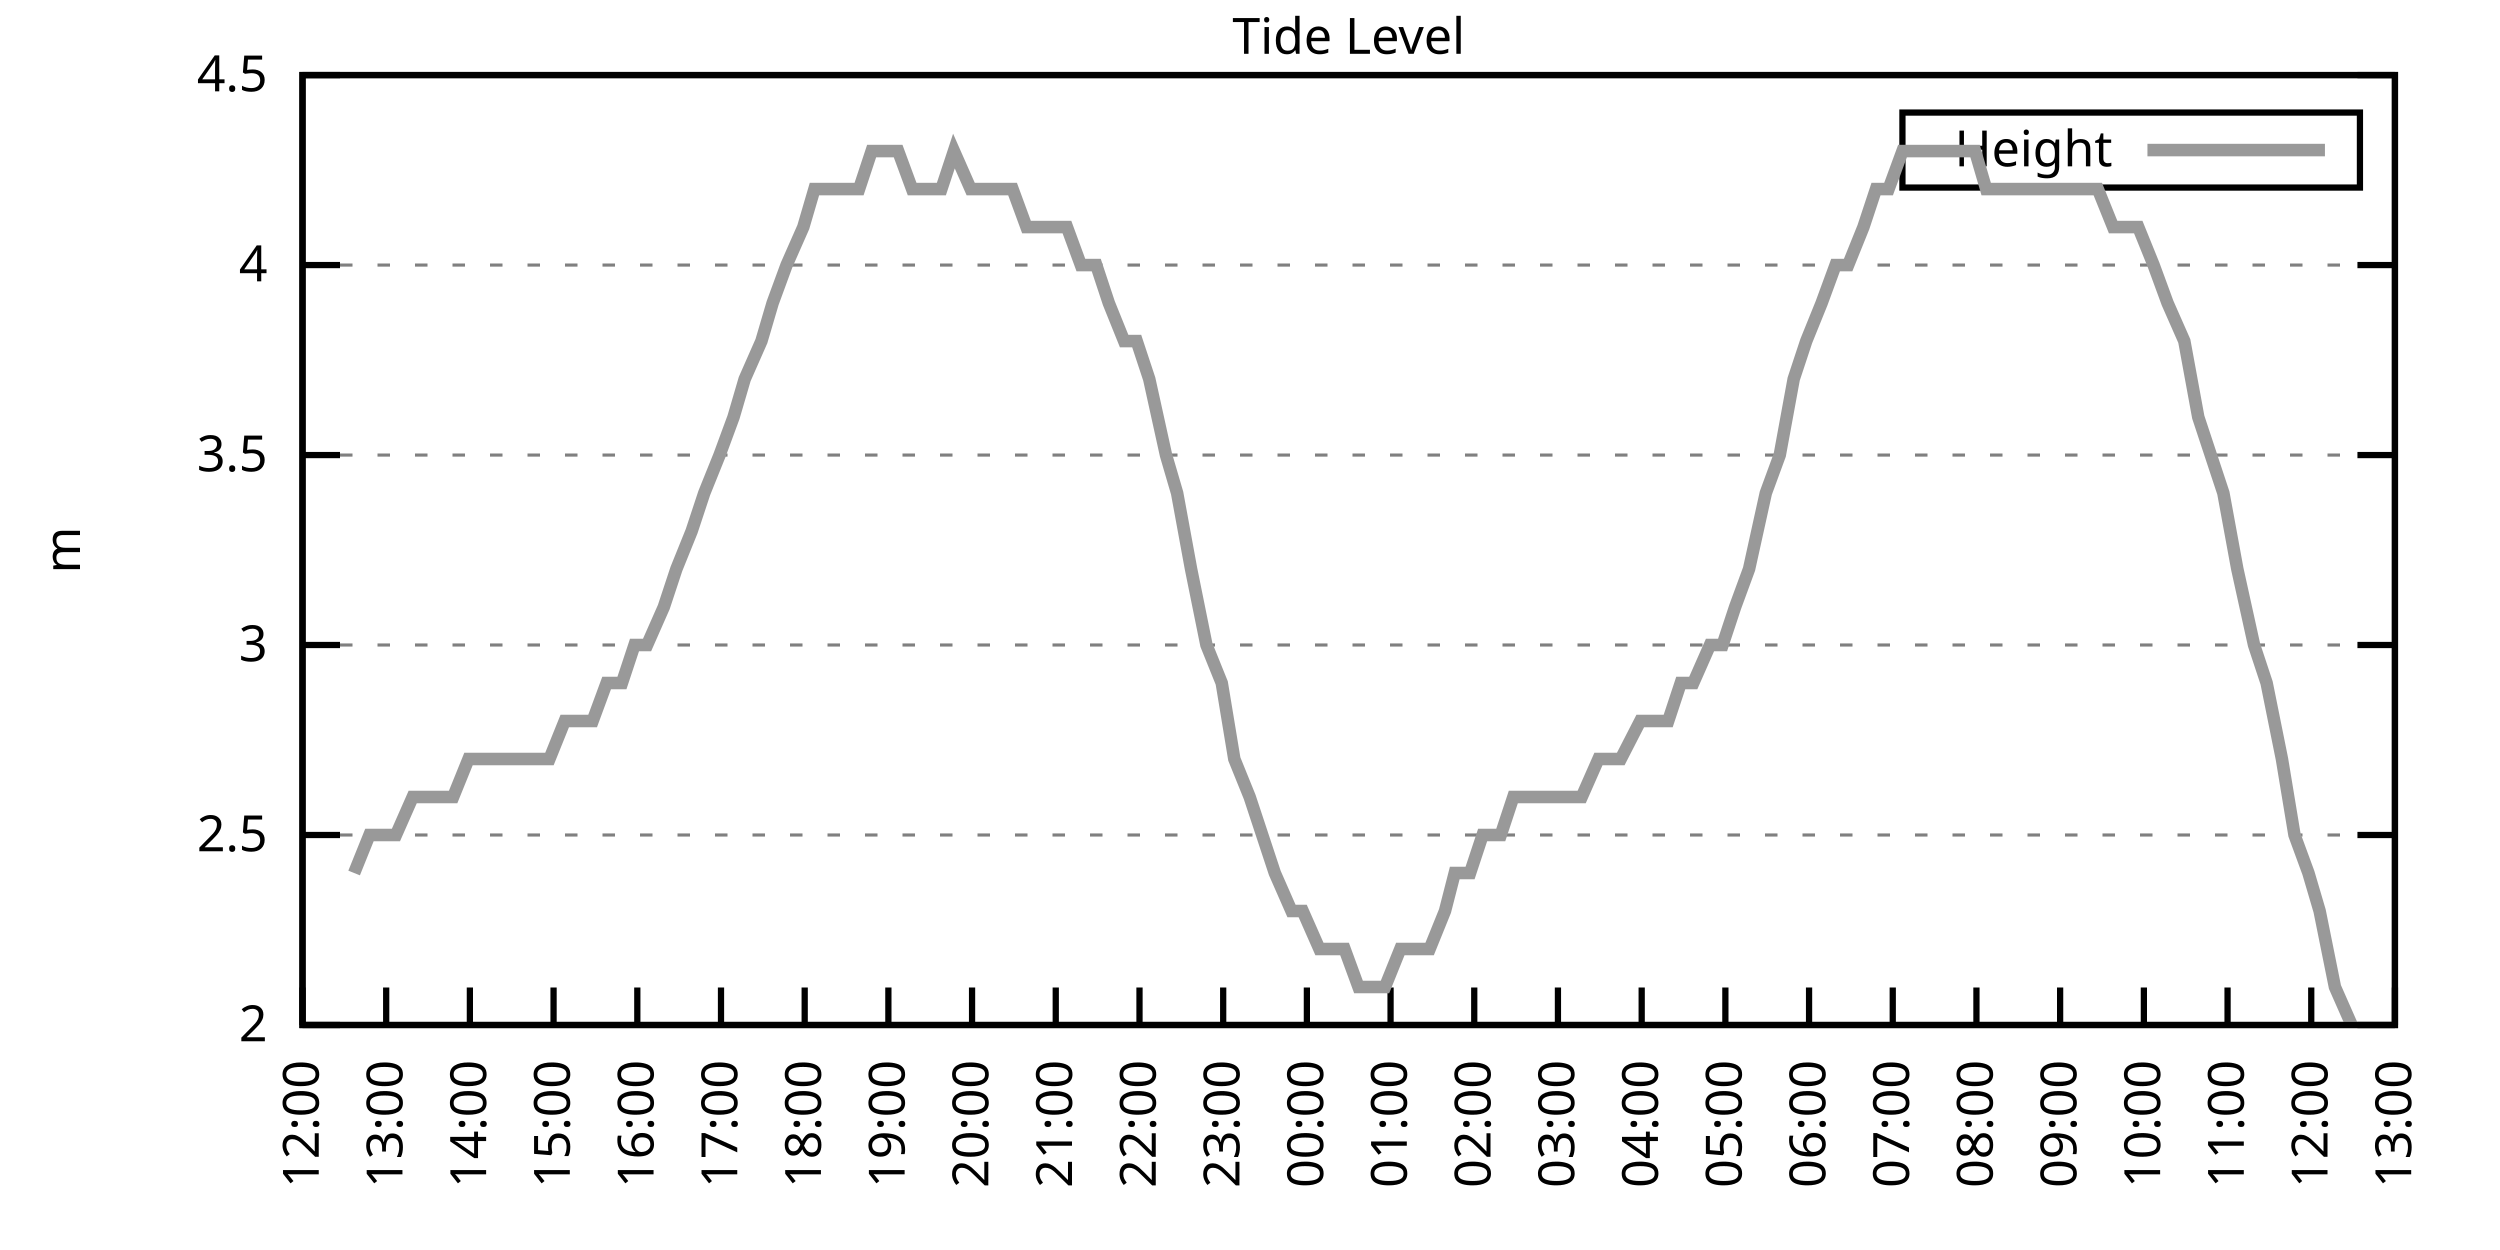
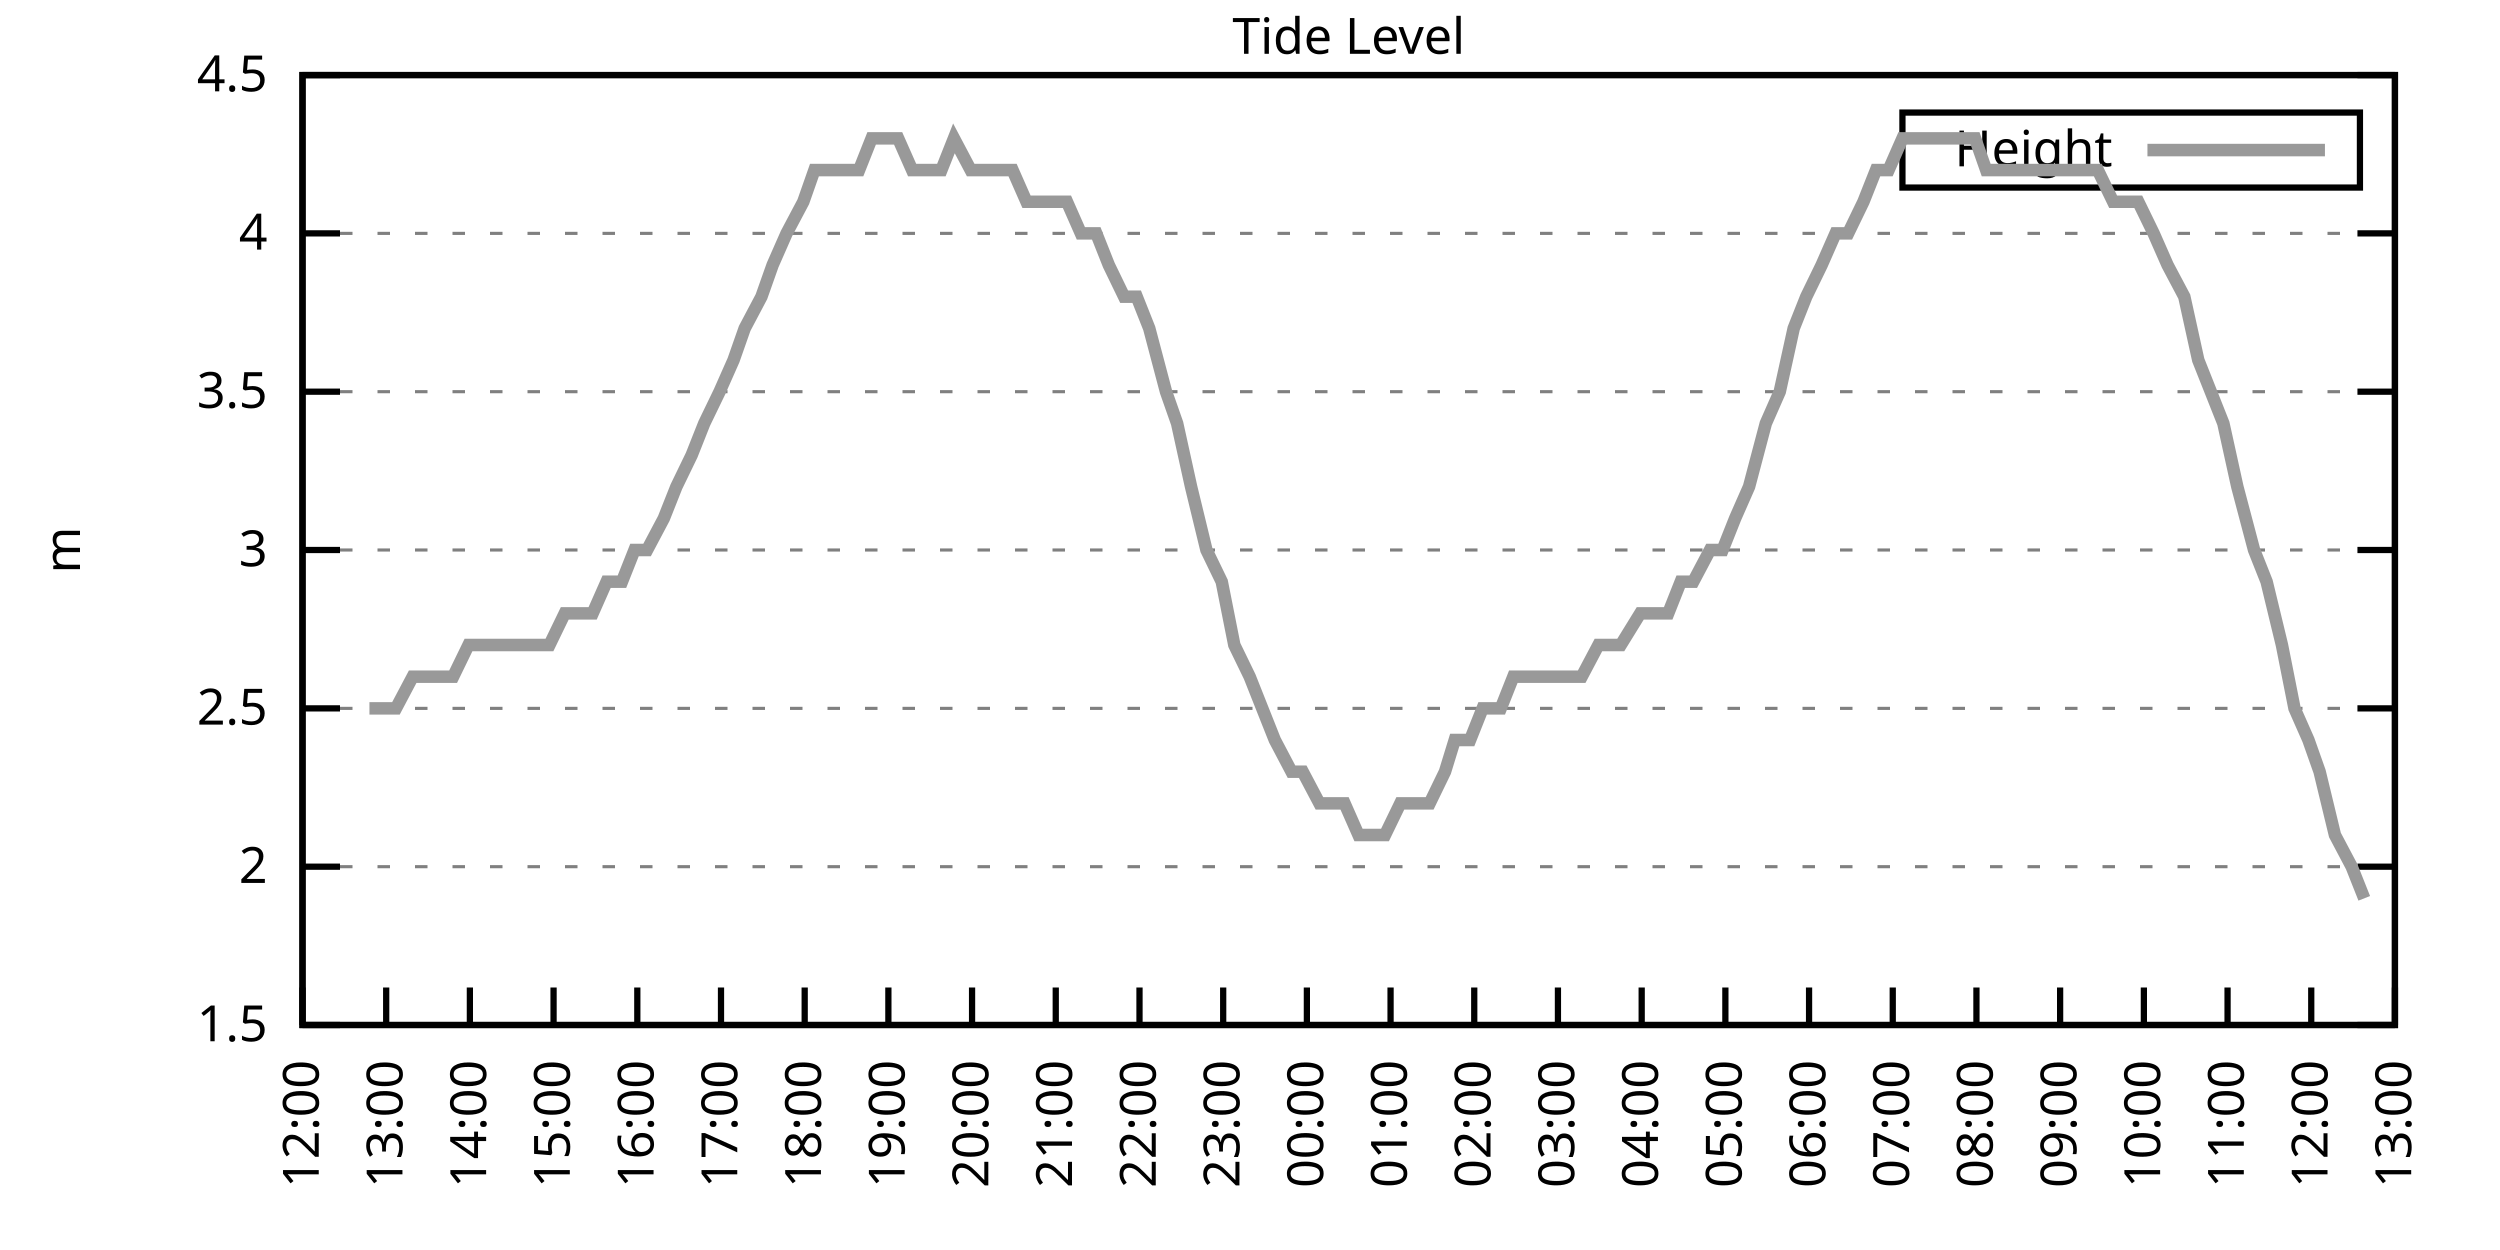
<svg xmlns="http://www.w3.org/2000/svg" xmlns:xlink="http://www.w3.org/1999/xlink" width="400" height="200" viewBox="0 0 400 200">
  <g id="gnuplot_canvas">
    <rect x="0" y="0" width="400" height="200" fill="none" />
    <defs>
      <circle id="gpDot" r="0.5" stroke-width="0.5" stroke="currentColor" />
      <path id="gpPt0" stroke-width="0.333" stroke="currentColor" d="M-1,0 h2 M0,-1 v2" />
      <path id="gpPt1" stroke-width="0.333" stroke="currentColor" d="M-1,-1 L1,1 M1,-1 L-1,1" />
      <path id="gpPt2" stroke-width="0.333" stroke="currentColor" d="M-1,0 L1,0 M0,-1 L0,1 M-1,-1 L1,1 M-1,1 L1,-1" />
      <rect id="gpPt3" stroke-width="0.333" stroke="currentColor" x="-1" y="-1" width="2" height="2" />
      <rect id="gpPt4" stroke-width="0.333" stroke="currentColor" fill="currentColor" x="-1" y="-1" width="2" height="2" />
      <circle id="gpPt5" stroke-width="0.333" stroke="currentColor" cx="0" cy="0" r="1" />
      <use xlink:href="#gpPt5" id="gpPt6" fill="currentColor" stroke="none" />
      <path id="gpPt7" stroke-width="0.333" stroke="currentColor" d="M0,-1.33 L-1.33,0.67 L1.33,0.67 z" />
      <use xlink:href="#gpPt7" id="gpPt8" fill="currentColor" stroke="none" />
      <use xlink:href="#gpPt7" id="gpPt9" stroke="currentColor" transform="rotate(180)" />
      <use xlink:href="#gpPt9" id="gpPt10" fill="currentColor" stroke="none" />
      <use xlink:href="#gpPt3" id="gpPt11" stroke="currentColor" transform="rotate(45)" />
      <use xlink:href="#gpPt11" id="gpPt12" fill="currentColor" stroke="none" />
      <path id="gpPt13" stroke-width="0.333" stroke="currentColor" d="M0,1.330 L1.265,0.411 L0.782,-1.067 L-0.782,-1.076 L-1.265,0.411 z" />
      <use xlink:href="#gpPt13" id="gpPt14" fill="currentColor" stroke="none" />
      <filter id="textbox" filterUnits="objectBoundingBox" x="0" y="0" height="1" width="1">
        <feFlood flood-color="white" flood-opacity="1" result="bgnd" />
        <feComposite in="SourceGraphic" in2="bgnd" operator="atop" />
      </filter>
      <filter id="greybox" filterUnits="objectBoundingBox" x="0" y="0" height="1" width="1">
        <feFlood flood-color="lightgrey" flood-opacity="1" result="grey" />
        <feComposite in="SourceGraphic" in2="grey" operator="atop" />
      </filter>
    </defs>
    <g fill="none" color="white" stroke="currentColor" stroke-width="1.00" stroke-linecap="butt" stroke-linejoin="miter">
</g>
    <g fill="none" color="black" stroke="currentColor" stroke-width="1.00" stroke-linecap="butt" stroke-linejoin="miter">
      <g stroke="none" shape-rendering="crispEdges">
        <polygon fill="rgb(255, 255, 255)" points="48.40,164.00 383.18,164.00 383.18,12.02 48.40,12.02 " />
      </g>
    </g>
    <g fill="none" color="black" stroke="currentColor" stroke-width="1.00" stroke-linecap="butt" stroke-linejoin="miter">
</g>
    <g fill="none" color="black" stroke="black" stroke-width="0.50" stroke-linecap="butt" stroke-linejoin="miter">
</g>
    <g fill="none" color="gray" stroke="currentColor" stroke-width="0.50" stroke-linecap="butt" stroke-linejoin="miter">
      <path stroke="gray" stroke-dasharray="2,4" class="gridline" d="M48.40,164.00 L383.19,164.00  " />
    </g>
    <g fill="none" color="gray" stroke="gray" stroke-width="1.00" stroke-linecap="butt" stroke-linejoin="miter">
</g>
    <g fill="none" color="black" stroke="currentColor" stroke-width="1.00" stroke-linecap="butt" stroke-linejoin="miter">
      <path stroke="black" d="M48.40,164.00 L54.40,164.00 M383.19,164.00 L377.19,164.00  " />
      <g transform="translate(42.80,166.60)" stroke="none" fill="black" font-family="Sans" font-size="8.00" text-anchor="end">
        <text>
+           <tspan font-family="Sans"> 1.5</tspan>
+         </text>
+       </g>
+     </g>
+     <g fill="none" color="black" stroke="currentColor" stroke-width="1.00" stroke-linecap="butt" stroke-linejoin="miter">
+ </g>
+     <g fill="none" color="black" stroke="black" stroke-width="0.50" stroke-linecap="butt" stroke-linejoin="miter">
+ </g>
+     <g fill="none" color="gray" stroke="currentColor" stroke-width="0.50" stroke-linecap="butt" stroke-linejoin="miter">
+       <path stroke="gray" stroke-dasharray="2,4" class="gridline" d="M48.40,138.67 L383.19,138.67  " />
+     </g>
+     <g fill="none" color="gray" stroke="gray" stroke-width="1.00" stroke-linecap="butt" stroke-linejoin="miter">
+ </g>
+     <g fill="none" color="black" stroke="currentColor" stroke-width="1.00" stroke-linecap="butt" stroke-linejoin="miter">
+       <path stroke="black" d="M48.40,138.67 L54.40,138.67 M383.19,138.67 L377.19,138.67  " />
+       <g transform="translate(42.80,141.27)" stroke="none" fill="black" font-family="Sans" font-size="8.00" text-anchor="end">
+         <text>
          <tspan font-family="Sans"> 2</tspan>
        </text>
      </g>
    </g>
    <g fill="none" color="black" stroke="currentColor" stroke-width="1.00" stroke-linecap="butt" stroke-linejoin="miter">
</g>
    <g fill="none" color="black" stroke="black" stroke-width="0.50" stroke-linecap="butt" stroke-linejoin="miter">
</g>
    <g fill="none" color="gray" stroke="currentColor" stroke-width="0.50" stroke-linecap="butt" stroke-linejoin="miter">
-       <path stroke="gray" stroke-dasharray="2,4" class="gridline" d="M48.40,133.60 L383.19,133.60  " />
-     </g>
-     <g fill="none" color="gray" stroke="gray" stroke-width="1.00" stroke-linecap="butt" stroke-linejoin="miter">
- </g>
-     <g fill="none" color="black" stroke="currentColor" stroke-width="1.00" stroke-linecap="butt" stroke-linejoin="miter">
-       <path stroke="black" d="M48.40,133.60 L54.40,133.60 M383.19,133.60 L377.19,133.60  " />
-       <g transform="translate(42.80,136.20)" stroke="none" fill="black" font-family="Sans" font-size="8.00" text-anchor="end">
+       <path stroke="gray" stroke-dasharray="2,4" class="gridline" d="M48.40,113.34 L383.19,113.34  " />
+     </g>
+     <g fill="none" color="gray" stroke="gray" stroke-width="1.00" stroke-linecap="butt" stroke-linejoin="miter">
+ </g>
+     <g fill="none" color="black" stroke="currentColor" stroke-width="1.00" stroke-linecap="butt" stroke-linejoin="miter">
+       <path stroke="black" d="M48.40,113.34 L54.40,113.34 M383.19,113.34 L377.19,113.34  " />
+       <g transform="translate(42.80,115.94)" stroke="none" fill="black" font-family="Sans" font-size="8.00" text-anchor="end">
        <text>
          <tspan font-family="Sans"> 2.5</tspan>
        </text>
      </g>
    </g>
    <g fill="none" color="black" stroke="currentColor" stroke-width="1.00" stroke-linecap="butt" stroke-linejoin="miter">
</g>
    <g fill="none" color="black" stroke="black" stroke-width="0.50" stroke-linecap="butt" stroke-linejoin="miter">
</g>
    <g fill="none" color="gray" stroke="currentColor" stroke-width="0.50" stroke-linecap="butt" stroke-linejoin="miter">
-       <path stroke="gray" stroke-dasharray="2,4" class="gridline" d="M48.40,103.20 L383.19,103.20  " />
-     </g>
-     <g fill="none" color="gray" stroke="gray" stroke-width="1.00" stroke-linecap="butt" stroke-linejoin="miter">
- </g>
-     <g fill="none" color="black" stroke="currentColor" stroke-width="1.00" stroke-linecap="butt" stroke-linejoin="miter">
-       <path stroke="black" d="M48.40,103.20 L54.40,103.20 M383.19,103.20 L377.19,103.20  " />
-       <g transform="translate(42.80,105.80)" stroke="none" fill="black" font-family="Sans" font-size="8.00" text-anchor="end">
+       <path stroke="gray" stroke-dasharray="2,4" class="gridline" d="M48.40,88.00 L383.19,88.00  " />
+     </g>
+     <g fill="none" color="gray" stroke="gray" stroke-width="1.00" stroke-linecap="butt" stroke-linejoin="miter">
+ </g>
+     <g fill="none" color="black" stroke="currentColor" stroke-width="1.00" stroke-linecap="butt" stroke-linejoin="miter">
+       <path stroke="black" d="M48.40,88.00 L54.40,88.00 M383.19,88.00 L377.19,88.00  " />
+       <g transform="translate(42.80,90.60)" stroke="none" fill="black" font-family="Sans" font-size="8.00" text-anchor="end">
        <text>
          <tspan font-family="Sans"> 3</tspan>
        </text>
      </g>
    </g>
    <g fill="none" color="black" stroke="currentColor" stroke-width="1.00" stroke-linecap="butt" stroke-linejoin="miter">
</g>
    <g fill="none" color="black" stroke="black" stroke-width="0.50" stroke-linecap="butt" stroke-linejoin="miter">
</g>
    <g fill="none" color="gray" stroke="currentColor" stroke-width="0.50" stroke-linecap="butt" stroke-linejoin="miter">
-       <path stroke="gray" stroke-dasharray="2,4" class="gridline" d="M48.40,72.81 L383.19,72.81  " />
-     </g>
-     <g fill="none" color="gray" stroke="gray" stroke-width="1.00" stroke-linecap="butt" stroke-linejoin="miter">
- </g>
-     <g fill="none" color="black" stroke="currentColor" stroke-width="1.00" stroke-linecap="butt" stroke-linejoin="miter">
-       <path stroke="black" d="M48.40,72.81 L54.40,72.81 M383.19,72.81 L377.19,72.81  " />
-       <g transform="translate(42.80,75.41)" stroke="none" fill="black" font-family="Sans" font-size="8.00" text-anchor="end">
+       <path stroke="gray" stroke-dasharray="2,4" class="gridline" d="M48.40,62.67 L383.19,62.67  " />
+     </g>
+     <g fill="none" color="gray" stroke="gray" stroke-width="1.00" stroke-linecap="butt" stroke-linejoin="miter">
+ </g>
+     <g fill="none" color="black" stroke="currentColor" stroke-width="1.00" stroke-linecap="butt" stroke-linejoin="miter">
+       <path stroke="black" d="M48.40,62.67 L54.40,62.67 M383.19,62.67 L377.19,62.67  " />
+       <g transform="translate(42.80,65.27)" stroke="none" fill="black" font-family="Sans" font-size="8.00" text-anchor="end">
        <text>
          <tspan font-family="Sans"> 3.5</tspan>
        </text>
      </g>
    </g>
    <g fill="none" color="black" stroke="currentColor" stroke-width="1.00" stroke-linecap="butt" stroke-linejoin="miter">
</g>
    <g fill="none" color="black" stroke="black" stroke-width="0.50" stroke-linecap="butt" stroke-linejoin="miter">
</g>
    <g fill="none" color="gray" stroke="currentColor" stroke-width="0.50" stroke-linecap="butt" stroke-linejoin="miter">
-       <path stroke="gray" stroke-dasharray="2,4" class="gridline" d="M48.40,42.41 L383.19,42.41  " />
-     </g>
-     <g fill="none" color="gray" stroke="gray" stroke-width="1.00" stroke-linecap="butt" stroke-linejoin="miter">
- </g>
-     <g fill="none" color="black" stroke="currentColor" stroke-width="1.00" stroke-linecap="butt" stroke-linejoin="miter">
-       <path stroke="black" d="M48.40,42.41 L54.40,42.41 M383.19,42.41 L377.19,42.41  " />
-       <g transform="translate(42.80,45.01)" stroke="none" fill="black" font-family="Sans" font-size="8.00" text-anchor="end">
+       <path stroke="gray" stroke-dasharray="2,4" class="gridline" d="M48.40,37.34 L383.19,37.34  " />
+     </g>
+     <g fill="none" color="gray" stroke="gray" stroke-width="1.00" stroke-linecap="butt" stroke-linejoin="miter">
+ </g>
+     <g fill="none" color="black" stroke="currentColor" stroke-width="1.00" stroke-linecap="butt" stroke-linejoin="miter">
+       <path stroke="black" d="M48.40,37.34 L54.40,37.34 M383.19,37.34 L377.19,37.34  " />
+       <g transform="translate(42.80,39.94)" stroke="none" fill="black" font-family="Sans" font-size="8.00" text-anchor="end">
        <text>
          <tspan font-family="Sans"> 4</tspan>
        </text>
      </g>
    </g>
    <g fill="none" color="black" stroke="currentColor" stroke-width="1.00" stroke-linecap="butt" stroke-linejoin="miter">
</g>
    <g fill="none" color="black" stroke="black" stroke-width="0.50" stroke-linecap="butt" stroke-linejoin="miter">
</g>
    <g fill="none" color="gray" stroke="currentColor" stroke-width="0.50" stroke-linecap="butt" stroke-linejoin="miter">
      <path stroke="gray" stroke-dasharray="2,4" class="gridline" d="M48.40,12.01 L383.19,12.01  " />
    </g>
    <g fill="none" color="gray" stroke="gray" stroke-width="1.00" stroke-linecap="butt" stroke-linejoin="miter">
</g>
    <g fill="none" color="black" stroke="currentColor" stroke-width="1.00" stroke-linecap="butt" stroke-linejoin="miter">
      <path stroke="black" d="M48.40,12.01 L54.40,12.01 M383.19,12.01 L377.19,12.01  " />
      <g transform="translate(42.80,14.61)" stroke="none" fill="black" font-family="Sans" font-size="8.00" text-anchor="end">
        <text>
          <tspan font-family="Sans"> 4.5</tspan>
        </text>
      </g>
    </g>
    <g fill="none" color="black" stroke="currentColor" stroke-width="1.00" stroke-linecap="butt" stroke-linejoin="miter">
      <path stroke="black" d="M48.40,164.00 L48.40,158.00  " />
      <g transform="translate(51.00,169.60) rotate(270.00)" stroke="none" fill="black" font-family="Sans" font-size="8.00" text-anchor="end">
        <text>
          <tspan font-family="Sans">12:00</tspan>
        </text>
      </g>
    </g>
    <g fill="none" color="black" stroke="currentColor" stroke-width="1.00" stroke-linecap="butt" stroke-linejoin="miter">
      <path stroke="black" d="M61.79,164.00 L61.79,158.00  " />
      <g transform="translate(64.39,169.60) rotate(270.00)" stroke="none" fill="black" font-family="Sans" font-size="8.00" text-anchor="end">
        <text>
          <tspan font-family="Sans">13:00</tspan>
        </text>
      </g>
    </g>
    <g fill="none" color="black" stroke="currentColor" stroke-width="1.00" stroke-linecap="butt" stroke-linejoin="miter">
      <path stroke="black" d="M75.18,164.00 L75.18,158.00  " />
      <g transform="translate(77.78,169.60) rotate(270.00)" stroke="none" fill="black" font-family="Sans" font-size="8.00" text-anchor="end">
        <text>
          <tspan font-family="Sans">14:00</tspan>
        </text>
      </g>
    </g>
    <g fill="none" color="black" stroke="currentColor" stroke-width="1.00" stroke-linecap="butt" stroke-linejoin="miter">
      <path stroke="black" d="M88.57,164.00 L88.57,158.00  " />
      <g transform="translate(91.17,169.60) rotate(270.00)" stroke="none" fill="black" font-family="Sans" font-size="8.00" text-anchor="end">
        <text>
          <tspan font-family="Sans">15:00</tspan>
        </text>
      </g>
    </g>
    <g fill="none" color="black" stroke="currentColor" stroke-width="1.00" stroke-linecap="butt" stroke-linejoin="miter">
      <path stroke="black" d="M101.97,164.00 L101.97,158.00  " />
      <g transform="translate(104.57,169.60) rotate(270.00)" stroke="none" fill="black" font-family="Sans" font-size="8.00" text-anchor="end">
        <text>
          <tspan font-family="Sans">16:00</tspan>
        </text>
      </g>
    </g>
    <g fill="none" color="black" stroke="currentColor" stroke-width="1.00" stroke-linecap="butt" stroke-linejoin="miter">
      <path stroke="black" d="M115.36,164.00 L115.36,158.00  " />
      <g transform="translate(117.96,169.60) rotate(270.00)" stroke="none" fill="black" font-family="Sans" font-size="8.00" text-anchor="end">
        <text>
          <tspan font-family="Sans">17:00</tspan>
        </text>
      </g>
    </g>
    <g fill="none" color="black" stroke="currentColor" stroke-width="1.00" stroke-linecap="butt" stroke-linejoin="miter">
      <path stroke="black" d="M128.75,164.00 L128.75,158.00  " />
      <g transform="translate(131.35,169.60) rotate(270.00)" stroke="none" fill="black" font-family="Sans" font-size="8.00" text-anchor="end">
        <text>
          <tspan font-family="Sans">18:00</tspan>
        </text>
      </g>
    </g>
    <g fill="none" color="black" stroke="currentColor" stroke-width="1.00" stroke-linecap="butt" stroke-linejoin="miter">
      <path stroke="black" d="M142.14,164.00 L142.14,158.00  " />
      <g transform="translate(144.74,169.60) rotate(270.00)" stroke="none" fill="black" font-family="Sans" font-size="8.00" text-anchor="end">
        <text>
          <tspan font-family="Sans">19:00</tspan>
        </text>
      </g>
    </g>
    <g fill="none" color="black" stroke="currentColor" stroke-width="1.00" stroke-linecap="butt" stroke-linejoin="miter">
      <path stroke="black" d="M155.53,164.00 L155.53,158.00  " />
      <g transform="translate(158.13,169.60) rotate(270.00)" stroke="none" fill="black" font-family="Sans" font-size="8.00" text-anchor="end">
        <text>
          <tspan font-family="Sans">20:00</tspan>
        </text>
      </g>
    </g>
    <g fill="none" color="black" stroke="currentColor" stroke-width="1.00" stroke-linecap="butt" stroke-linejoin="miter">
      <path stroke="black" d="M168.92,164.00 L168.92,158.00  " />
      <g transform="translate(171.52,169.60) rotate(270.00)" stroke="none" fill="black" font-family="Sans" font-size="8.00" text-anchor="end">
        <text>
          <tspan font-family="Sans">21:00</tspan>
        </text>
      </g>
    </g>
    <g fill="none" color="black" stroke="currentColor" stroke-width="1.00" stroke-linecap="butt" stroke-linejoin="miter">
      <path stroke="black" d="M182.32,164.00 L182.32,158.00  " />
      <g transform="translate(184.92,169.60) rotate(270.00)" stroke="none" fill="black" font-family="Sans" font-size="8.00" text-anchor="end">
        <text>
          <tspan font-family="Sans">22:00</tspan>
        </text>
      </g>
    </g>
    <g fill="none" color="black" stroke="currentColor" stroke-width="1.00" stroke-linecap="butt" stroke-linejoin="miter">
      <path stroke="black" d="M195.71,164.00 L195.71,158.00  " />
      <g transform="translate(198.31,169.60) rotate(270.00)" stroke="none" fill="black" font-family="Sans" font-size="8.00" text-anchor="end">
        <text>
          <tspan font-family="Sans">23:00</tspan>
        </text>
      </g>
    </g>
    <g fill="none" color="black" stroke="currentColor" stroke-width="1.00" stroke-linecap="butt" stroke-linejoin="miter">
      <path stroke="black" d="M209.10,164.00 L209.10,158.00  " />
      <g transform="translate(211.70,169.60) rotate(270.00)" stroke="none" fill="black" font-family="Sans" font-size="8.00" text-anchor="end">
        <text>
          <tspan font-family="Sans">00:00</tspan>
        </text>
      </g>
    </g>
    <g fill="none" color="black" stroke="currentColor" stroke-width="1.00" stroke-linecap="butt" stroke-linejoin="miter">
      <path stroke="black" d="M222.49,164.00 L222.49,158.00  " />
      <g transform="translate(225.09,169.60) rotate(270.00)" stroke="none" fill="black" font-family="Sans" font-size="8.00" text-anchor="end">
        <text>
          <tspan font-family="Sans">01:00</tspan>
        </text>
      </g>
    </g>
    <g fill="none" color="black" stroke="currentColor" stroke-width="1.00" stroke-linecap="butt" stroke-linejoin="miter">
      <path stroke="black" d="M235.88,164.00 L235.88,158.00  " />
      <g transform="translate(238.48,169.60) rotate(270.00)" stroke="none" fill="black" font-family="Sans" font-size="8.00" text-anchor="end">
        <text>
          <tspan font-family="Sans">02:00</tspan>
        </text>
      </g>
    </g>
    <g fill="none" color="black" stroke="currentColor" stroke-width="1.00" stroke-linecap="butt" stroke-linejoin="miter">
      <path stroke="black" d="M249.27,164.00 L249.27,158.00  " />
      <g transform="translate(251.87,169.60) rotate(270.00)" stroke="none" fill="black" font-family="Sans" font-size="8.00" text-anchor="end">
        <text>
          <tspan font-family="Sans">03:00</tspan>
        </text>
      </g>
    </g>
    <g fill="none" color="black" stroke="currentColor" stroke-width="1.00" stroke-linecap="butt" stroke-linejoin="miter">
      <path stroke="black" d="M262.67,164.00 L262.67,158.00  " />
      <g transform="translate(265.27,169.60) rotate(270.00)" stroke="none" fill="black" font-family="Sans" font-size="8.00" text-anchor="end">
        <text>
          <tspan font-family="Sans">04:00</tspan>
        </text>
      </g>
    </g>
    <g fill="none" color="black" stroke="currentColor" stroke-width="1.00" stroke-linecap="butt" stroke-linejoin="miter">
      <path stroke="black" d="M276.06,164.00 L276.06,158.00  " />
      <g transform="translate(278.66,169.60) rotate(270.00)" stroke="none" fill="black" font-family="Sans" font-size="8.00" text-anchor="end">
        <text>
          <tspan font-family="Sans">05:00</tspan>
        </text>
      </g>
    </g>
    <g fill="none" color="black" stroke="currentColor" stroke-width="1.00" stroke-linecap="butt" stroke-linejoin="miter">
      <path stroke="black" d="M289.45,164.00 L289.45,158.00  " />
      <g transform="translate(292.05,169.60) rotate(270.00)" stroke="none" fill="black" font-family="Sans" font-size="8.00" text-anchor="end">
        <text>
          <tspan font-family="Sans">06:00</tspan>
        </text>
      </g>
    </g>
    <g fill="none" color="black" stroke="currentColor" stroke-width="1.00" stroke-linecap="butt" stroke-linejoin="miter">
      <path stroke="black" d="M302.84,164.00 L302.84,158.00  " />
      <g transform="translate(305.44,169.60) rotate(270.00)" stroke="none" fill="black" font-family="Sans" font-size="8.00" text-anchor="end">
        <text>
          <tspan font-family="Sans">07:00</tspan>
        </text>
      </g>
    </g>
    <g fill="none" color="black" stroke="currentColor" stroke-width="1.00" stroke-linecap="butt" stroke-linejoin="miter">
      <path stroke="black" d="M316.23,164.00 L316.23,158.00  " />
      <g transform="translate(318.83,169.60) rotate(270.00)" stroke="none" fill="black" font-family="Sans" font-size="8.00" text-anchor="end">
        <text>
          <tspan font-family="Sans">08:00</tspan>
        </text>
      </g>
    </g>
    <g fill="none" color="black" stroke="currentColor" stroke-width="1.00" stroke-linecap="butt" stroke-linejoin="miter">
      <path stroke="black" d="M329.62,164.00 L329.62,158.00  " />
      <g transform="translate(332.22,169.60) rotate(270.00)" stroke="none" fill="black" font-family="Sans" font-size="8.00" text-anchor="end">
        <text>
          <tspan font-family="Sans">09:00</tspan>
        </text>
      </g>
    </g>
    <g fill="none" color="black" stroke="currentColor" stroke-width="1.00" stroke-linecap="butt" stroke-linejoin="miter">
      <path stroke="black" d="M343.02,164.00 L343.02,158.00  " />
      <g transform="translate(345.62,169.60) rotate(270.00)" stroke="none" fill="black" font-family="Sans" font-size="8.00" text-anchor="end">
        <text>
          <tspan font-family="Sans">10:00</tspan>
        </text>
      </g>
    </g>
    <g fill="none" color="black" stroke="currentColor" stroke-width="1.00" stroke-linecap="butt" stroke-linejoin="miter">
      <path stroke="black" d="M356.41,164.00 L356.41,158.00  " />
      <g transform="translate(359.01,169.60) rotate(270.00)" stroke="none" fill="black" font-family="Sans" font-size="8.00" text-anchor="end">
        <text>
          <tspan font-family="Sans">11:00</tspan>
        </text>
      </g>
    </g>
    <g fill="none" color="black" stroke="currentColor" stroke-width="1.00" stroke-linecap="butt" stroke-linejoin="miter">
      <path stroke="black" d="M369.80,164.00 L369.80,158.00  " />
      <g transform="translate(372.40,169.60) rotate(270.00)" stroke="none" fill="black" font-family="Sans" font-size="8.00" text-anchor="end">
        <text>
          <tspan font-family="Sans">12:00</tspan>
        </text>
      </g>
    </g>
    <g fill="none" color="black" stroke="currentColor" stroke-width="1.00" stroke-linecap="butt" stroke-linejoin="miter">
      <path stroke="black" d="M383.19,164.00 L383.19,158.00  " />
      <g transform="translate(385.79,169.60) rotate(270.00)" stroke="none" fill="black" font-family="Sans" font-size="8.00" text-anchor="end">
        <text>
          <tspan font-family="Sans">13:00</tspan>
        </text>
      </g>
    </g>
    <g fill="none" color="black" stroke="currentColor" stroke-width="1.00" stroke-linecap="butt" stroke-linejoin="miter">
</g>
    <g fill="none" color="black" stroke="currentColor" stroke-width="1.00" stroke-linecap="butt" stroke-linejoin="miter">
      <path stroke="black" d="M48.40,12.01 L48.40,164.00 L383.19,164.00 L383.19,12.01 L48.40,12.01 Z  " />
    </g>
    <g fill="none" color="black" stroke="currentColor" stroke-width="1.00" stroke-linecap="butt" stroke-linejoin="miter">
</g>
    <g fill="none" color="black" stroke="currentColor" stroke-width="1.00" stroke-linecap="butt" stroke-linejoin="miter">
      <path stroke="black" d="M304.39,30.01 L304.39,18.01 L377.59,18.01 L377.59,30.01 L304.39,30.01 Z  " />
    </g>
    <g id="Tide_level_plot_1">
      <g fill="none" color="white" stroke="black" stroke-width="2.00" stroke-linecap="butt" stroke-linejoin="miter">
</g>
      <g fill="none" color="black" stroke="currentColor" stroke-width="2.00" stroke-linecap="butt" stroke-linejoin="miter">
        <g transform="translate(337.99,26.61)" stroke="none" fill="black" font-family="Sans" font-size="8.00" text-anchor="end">
          <text>
            <tspan font-family="Sans">Height</tspan>
          </text>
        </g>
      </g>
      <g fill="none" color="black" stroke="currentColor" stroke-width="2.00" stroke-linecap="butt" stroke-linejoin="miter">
-         <path stroke="rgb(153, 153, 153)" d="M343.59,24.01 L371.99,24.01 M56.66,139.68 L59.11,133.60 L61.12,133.60 L63.35,133.60 L66.03,127.52 L68.04,127.52   L70.50,127.52 L72.50,127.52 L74.96,121.44 L77.19,121.44 L79.42,121.44 L81.66,121.44 L83.89,121.44 L85.90,121.44   L87.91,121.44 L90.36,115.36 L92.37,115.36 L94.82,115.36 L97.06,109.28 L99.51,109.28 L101.52,103.20 L103.53,103.20   L106.21,97.12 L108.22,91.04 L110.67,84.97 L112.68,78.89 L115.13,72.81 L117.37,66.73 L119.15,60.65 L121.83,54.57   L123.62,48.49 L125.85,42.41 L128.53,36.33 L130.31,30.25 L132.99,30.25 L135.00,30.25 L137.45,30.25 L139.46,24.17   L141.69,24.17 L143.70,24.17 L145.94,30.25 L148.61,30.25 L150.62,30.25 L152.63,24.17 L155.31,30.25 L156.87,30.25   L159.33,30.25 L162.01,30.25 L164.24,36.33 L166.47,36.33 L168.48,36.33 L170.71,36.33 L172.94,42.41 L175.40,42.41   L177.41,48.49 L179.86,54.57 L181.87,54.57 L183.88,60.65 L186.56,72.81 L188.34,78.89 L190.57,91.04 L193.03,103.20   L195.48,109.28 L197.49,121.44 L199.95,127.52 L201.96,133.60 L203.97,139.68 L206.64,145.76 L208.43,145.76 L211.11,151.84   L213.12,151.84 L215.13,151.84 L217.36,157.92 L220.04,157.92 L221.60,157.92 L224.05,151.84 L226.51,151.84 L228.74,151.84   L231.20,145.76 L232.76,139.68 L235.21,139.68 L237.22,133.60 L240.12,133.60 L242.13,127.52 L244.59,127.52 L246.60,127.52   L249.05,127.52 L251.28,127.52 L253.07,127.52 L255.75,121.44 L257.53,121.44 L259.32,121.44 L262.44,115.36 L264.00,115.36   L266.91,115.36 L268.92,109.28 L270.92,109.28 L273.60,103.20 L275.61,103.20 L277.62,97.12 L279.85,91.04 L282.53,78.89   L284.76,72.81 L286.99,60.65 L289.00,54.57 L291.46,48.49 L293.69,42.41 L295.70,42.41 L298.15,36.33 L300.16,30.25   L302.17,30.25 L304.40,24.17 L307.08,24.17 L309.31,24.17 L311.54,24.17 L313.78,24.17 L316.01,24.17 L317.79,30.25   L320.03,30.25 L322.70,30.25 L324.71,30.25 L326.95,30.25 L329.40,30.25 L331.41,30.25 L333.42,30.25 L335.65,30.25   L338.10,36.33 L340.56,36.33 L342.12,36.33 L344.58,42.41 L346.81,48.49 L349.49,54.57 L351.72,66.73 L353.73,72.81   L355.74,78.89 L357.97,91.04 L360.65,103.20 L362.66,109.28 L365.11,121.44 L367.12,133.60 L369.35,139.68 L371.14,145.76   L373.59,157.92 L376.27,164.00  " />
+         <path stroke="rgb(153, 153, 153)" d="M343.59,24.01 L371.99,24.01 M59.11,113.34 L61.12,113.34 L63.35,113.34 L66.03,108.27 L68.04,108.27 L70.50,108.27   L72.50,108.27 L74.96,103.20 L77.19,103.20 L79.42,103.20 L81.66,103.20 L83.89,103.20 L85.90,103.20 L87.91,103.20   L90.36,98.14 L92.37,98.14 L94.82,98.14 L97.06,93.07 L99.51,93.07 L101.52,88.00 L103.53,88.00 L106.21,82.94   L108.22,77.87 L110.67,72.81 L112.68,67.74 L115.13,62.67 L117.37,57.61 L119.15,52.54 L121.83,47.47 L123.62,42.41   L125.85,37.34 L128.53,32.28 L130.31,27.21 L132.99,27.21 L135.00,27.21 L137.45,27.21 L139.46,22.14 L141.69,22.14   L143.70,22.14 L145.94,27.21 L148.61,27.21 L150.62,27.21 L152.63,22.14 L155.31,27.21 L156.87,27.21 L159.33,27.21   L162.01,27.21 L164.24,32.28 L166.47,32.28 L168.48,32.28 L170.71,32.28 L172.94,37.34 L175.40,37.34 L177.41,42.41   L179.86,47.47 L181.87,47.47 L183.88,52.54 L186.56,62.67 L188.34,67.74 L190.57,77.87 L193.03,88.00 L195.48,93.07   L197.49,103.20 L199.95,108.27 L201.96,113.34 L203.97,118.40 L206.64,123.47 L208.43,123.47 L211.11,128.54 L213.12,128.54   L215.13,128.54 L217.36,133.60 L220.04,133.60 L221.60,133.60 L224.05,128.54 L226.51,128.54 L228.74,128.54 L231.20,123.47   L232.76,118.40 L235.21,118.40 L237.22,113.34 L240.12,113.34 L242.13,108.27 L244.59,108.27 L246.60,108.27 L249.05,108.27   L251.28,108.27 L253.07,108.27 L255.75,103.20 L257.53,103.20 L259.32,103.20 L262.44,98.14 L264.00,98.14 L266.91,98.14   L268.92,93.07 L270.92,93.07 L273.60,88.00 L275.61,88.00 L277.62,82.94 L279.85,77.87 L282.53,67.74 L284.76,62.67   L286.99,52.54 L289.00,47.47 L291.46,42.41 L293.69,37.34 L295.70,37.34 L298.15,32.28 L300.16,27.21 L302.17,27.21   L304.40,22.14 L307.08,22.14 L309.31,22.14 L311.54,22.14 L313.78,22.14 L316.01,22.14 L317.79,27.21 L320.03,27.21   L322.70,27.21 L324.71,27.21 L326.95,27.21 L329.40,27.21 L331.41,27.21 L333.42,27.21 L335.65,27.21 L338.10,32.28   L340.56,32.28 L342.12,32.28 L344.58,37.34 L346.81,42.41 L349.49,47.47 L351.72,57.61 L353.73,62.67 L355.74,67.74   L357.97,77.87 L360.65,88.00 L362.66,93.07 L365.11,103.20 L367.12,113.34 L369.35,118.40 L371.14,123.47 L373.59,133.60   L376.27,138.67 L378.28,143.73  " />
      </g>
    </g>
    <g fill="none" color="black" stroke="currentColor" stroke-width="2.00" stroke-linecap="butt" stroke-linejoin="miter">
</g>
    <g fill="none" color="black" stroke="black" stroke-width="1.00" stroke-linecap="butt" stroke-linejoin="miter">
</g>
    <g fill="none" color="black" stroke="currentColor" stroke-width="1.00" stroke-linecap="butt" stroke-linejoin="miter">
      <path stroke="black" d="M48.40,12.01 L48.40,164.00 L383.19,164.00 L383.19,12.01 L48.40,12.01 Z  " />
      <g transform="translate(12.80,88.01) rotate(270.00)" stroke="none" fill="black" font-family="Sans" font-size="8.00" text-anchor="middle">
        <text>
          <tspan font-family="Sans">m</tspan>
        </text>
      </g>
    </g>
    <g fill="none" color="black" stroke="currentColor" stroke-width="1.00" stroke-linecap="butt" stroke-linejoin="miter">
</g>
    <g fill="none" color="black" stroke="currentColor" stroke-width="1.00" stroke-linecap="butt" stroke-linejoin="miter">
      <g transform="translate(215.79,8.61)" stroke="none" fill="black" font-family="Sans" font-size="8.00" text-anchor="middle">
        <text>
          <tspan font-family="Sans">Tide Level</tspan>
        </text>
      </g>
    </g>
    <g fill="none" color="black" stroke="currentColor" stroke-width="1.00" stroke-linecap="butt" stroke-linejoin="miter">
</g>
  </g>
</svg>
